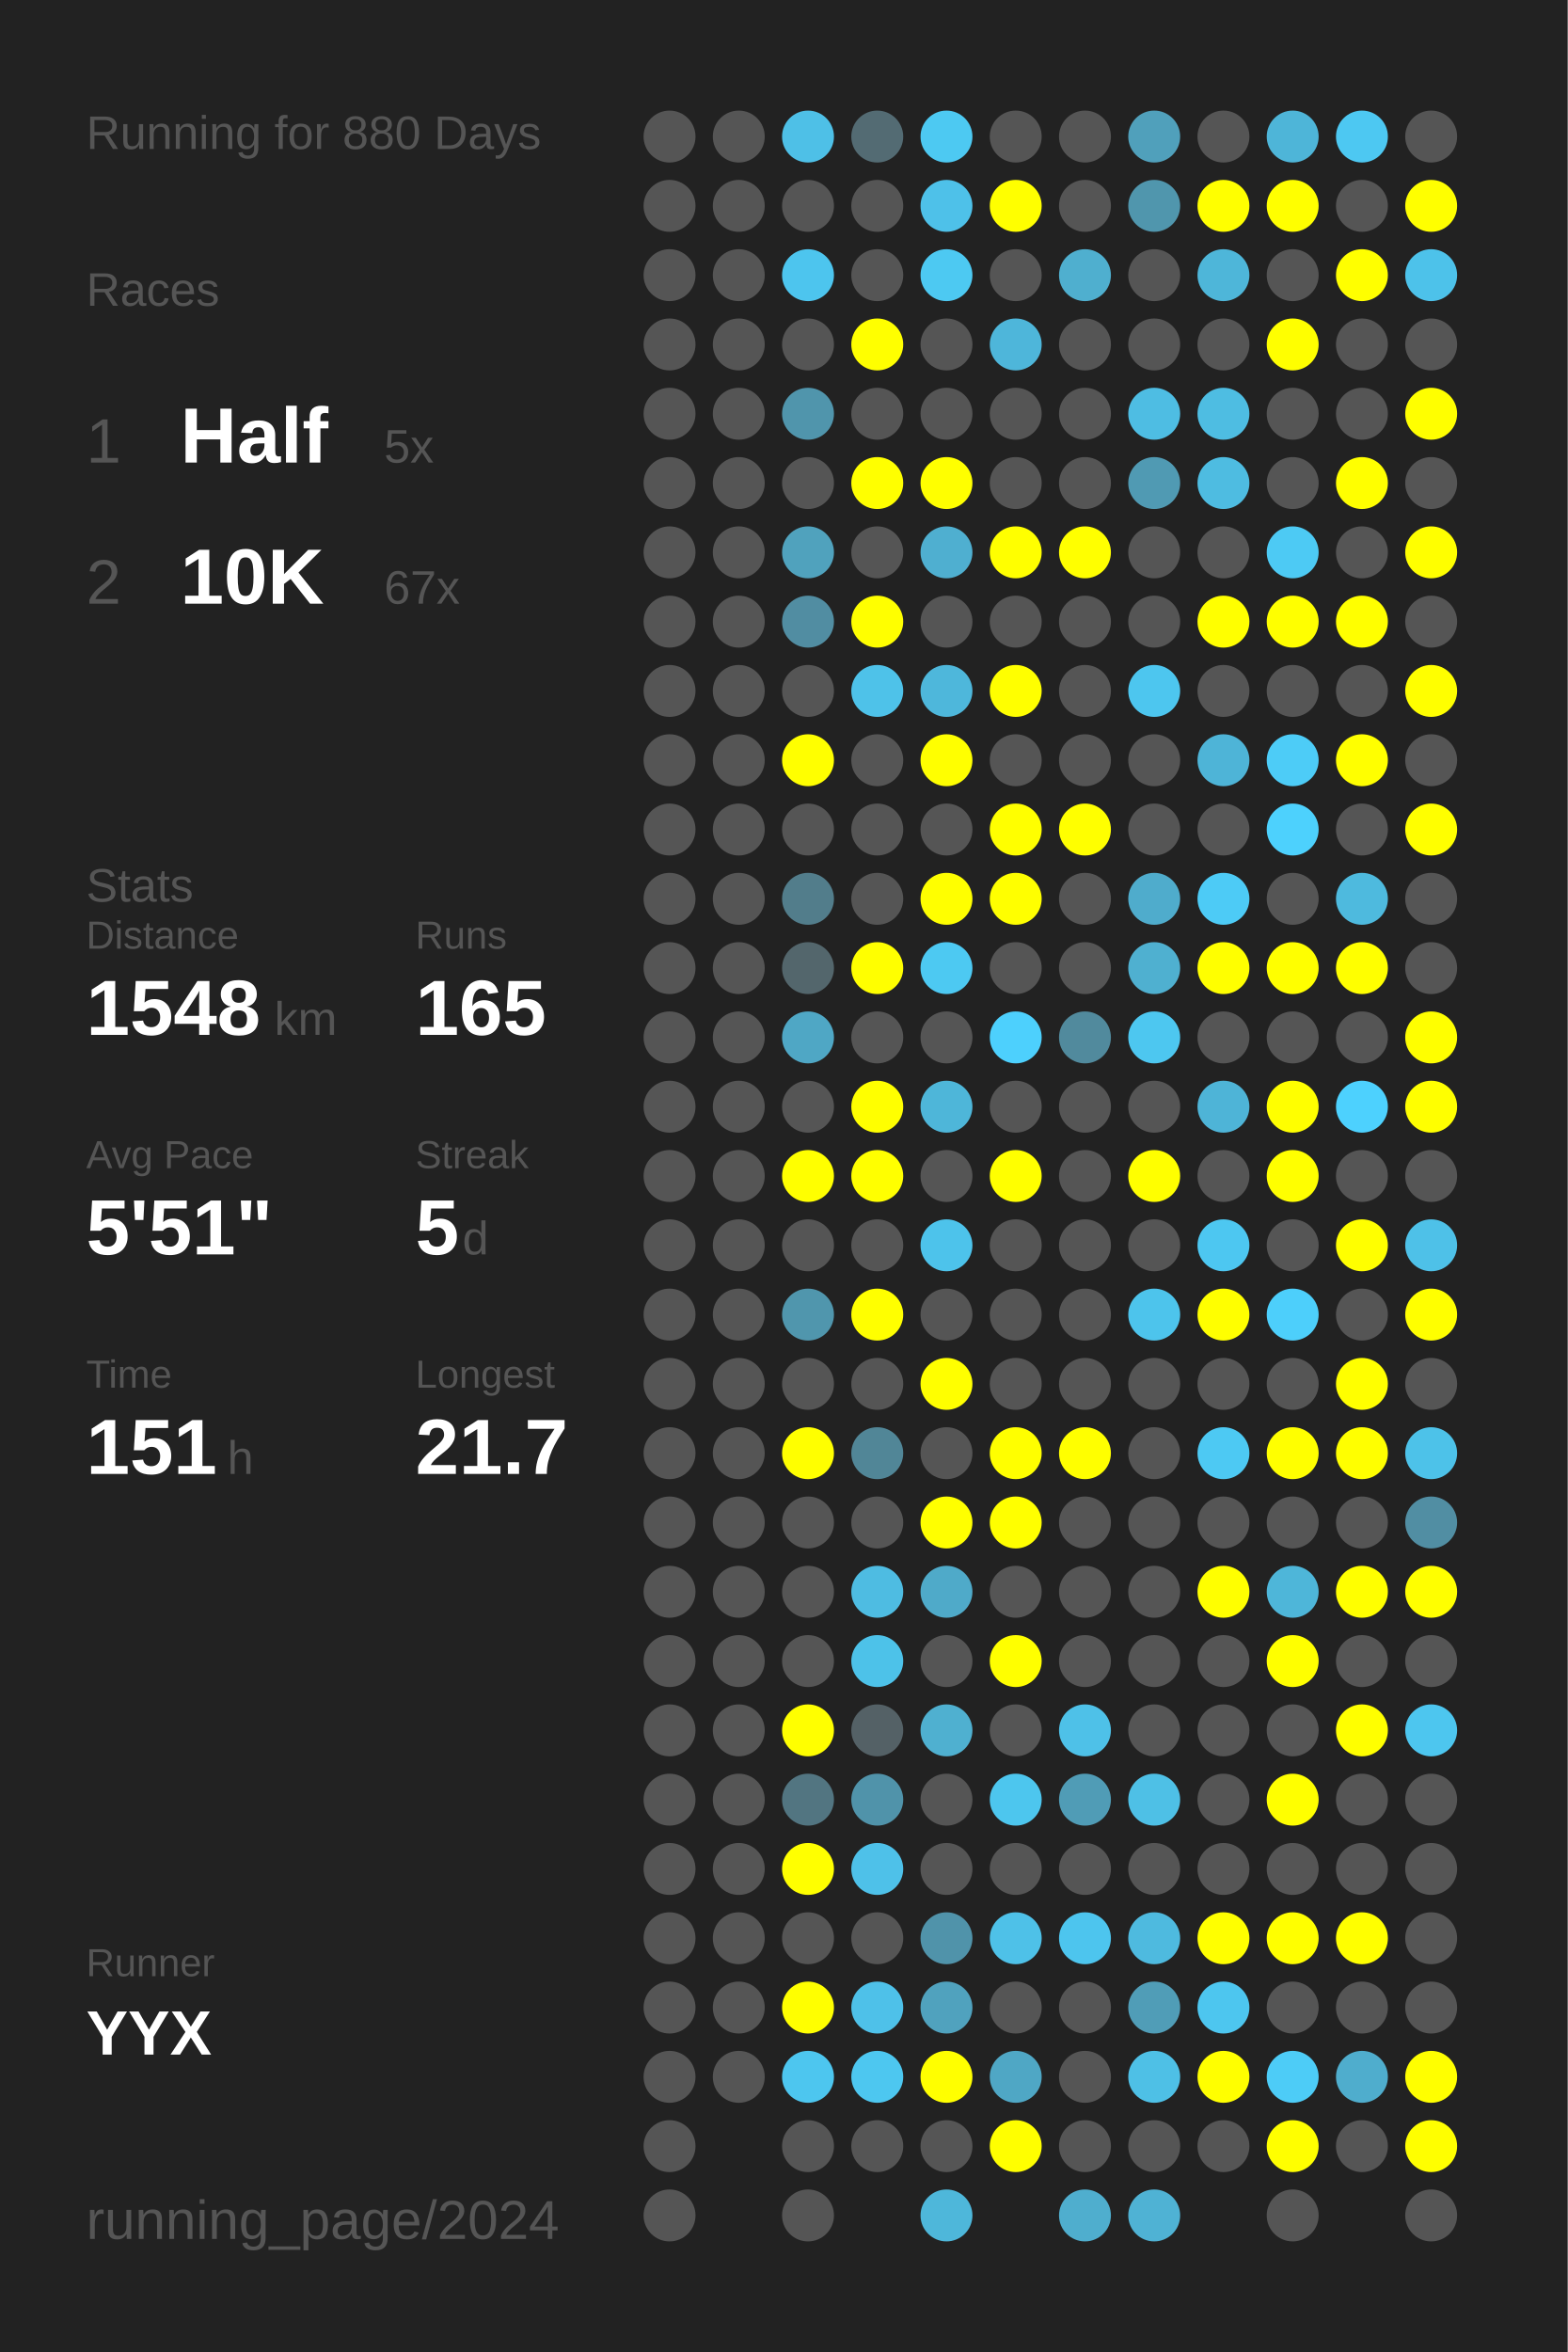
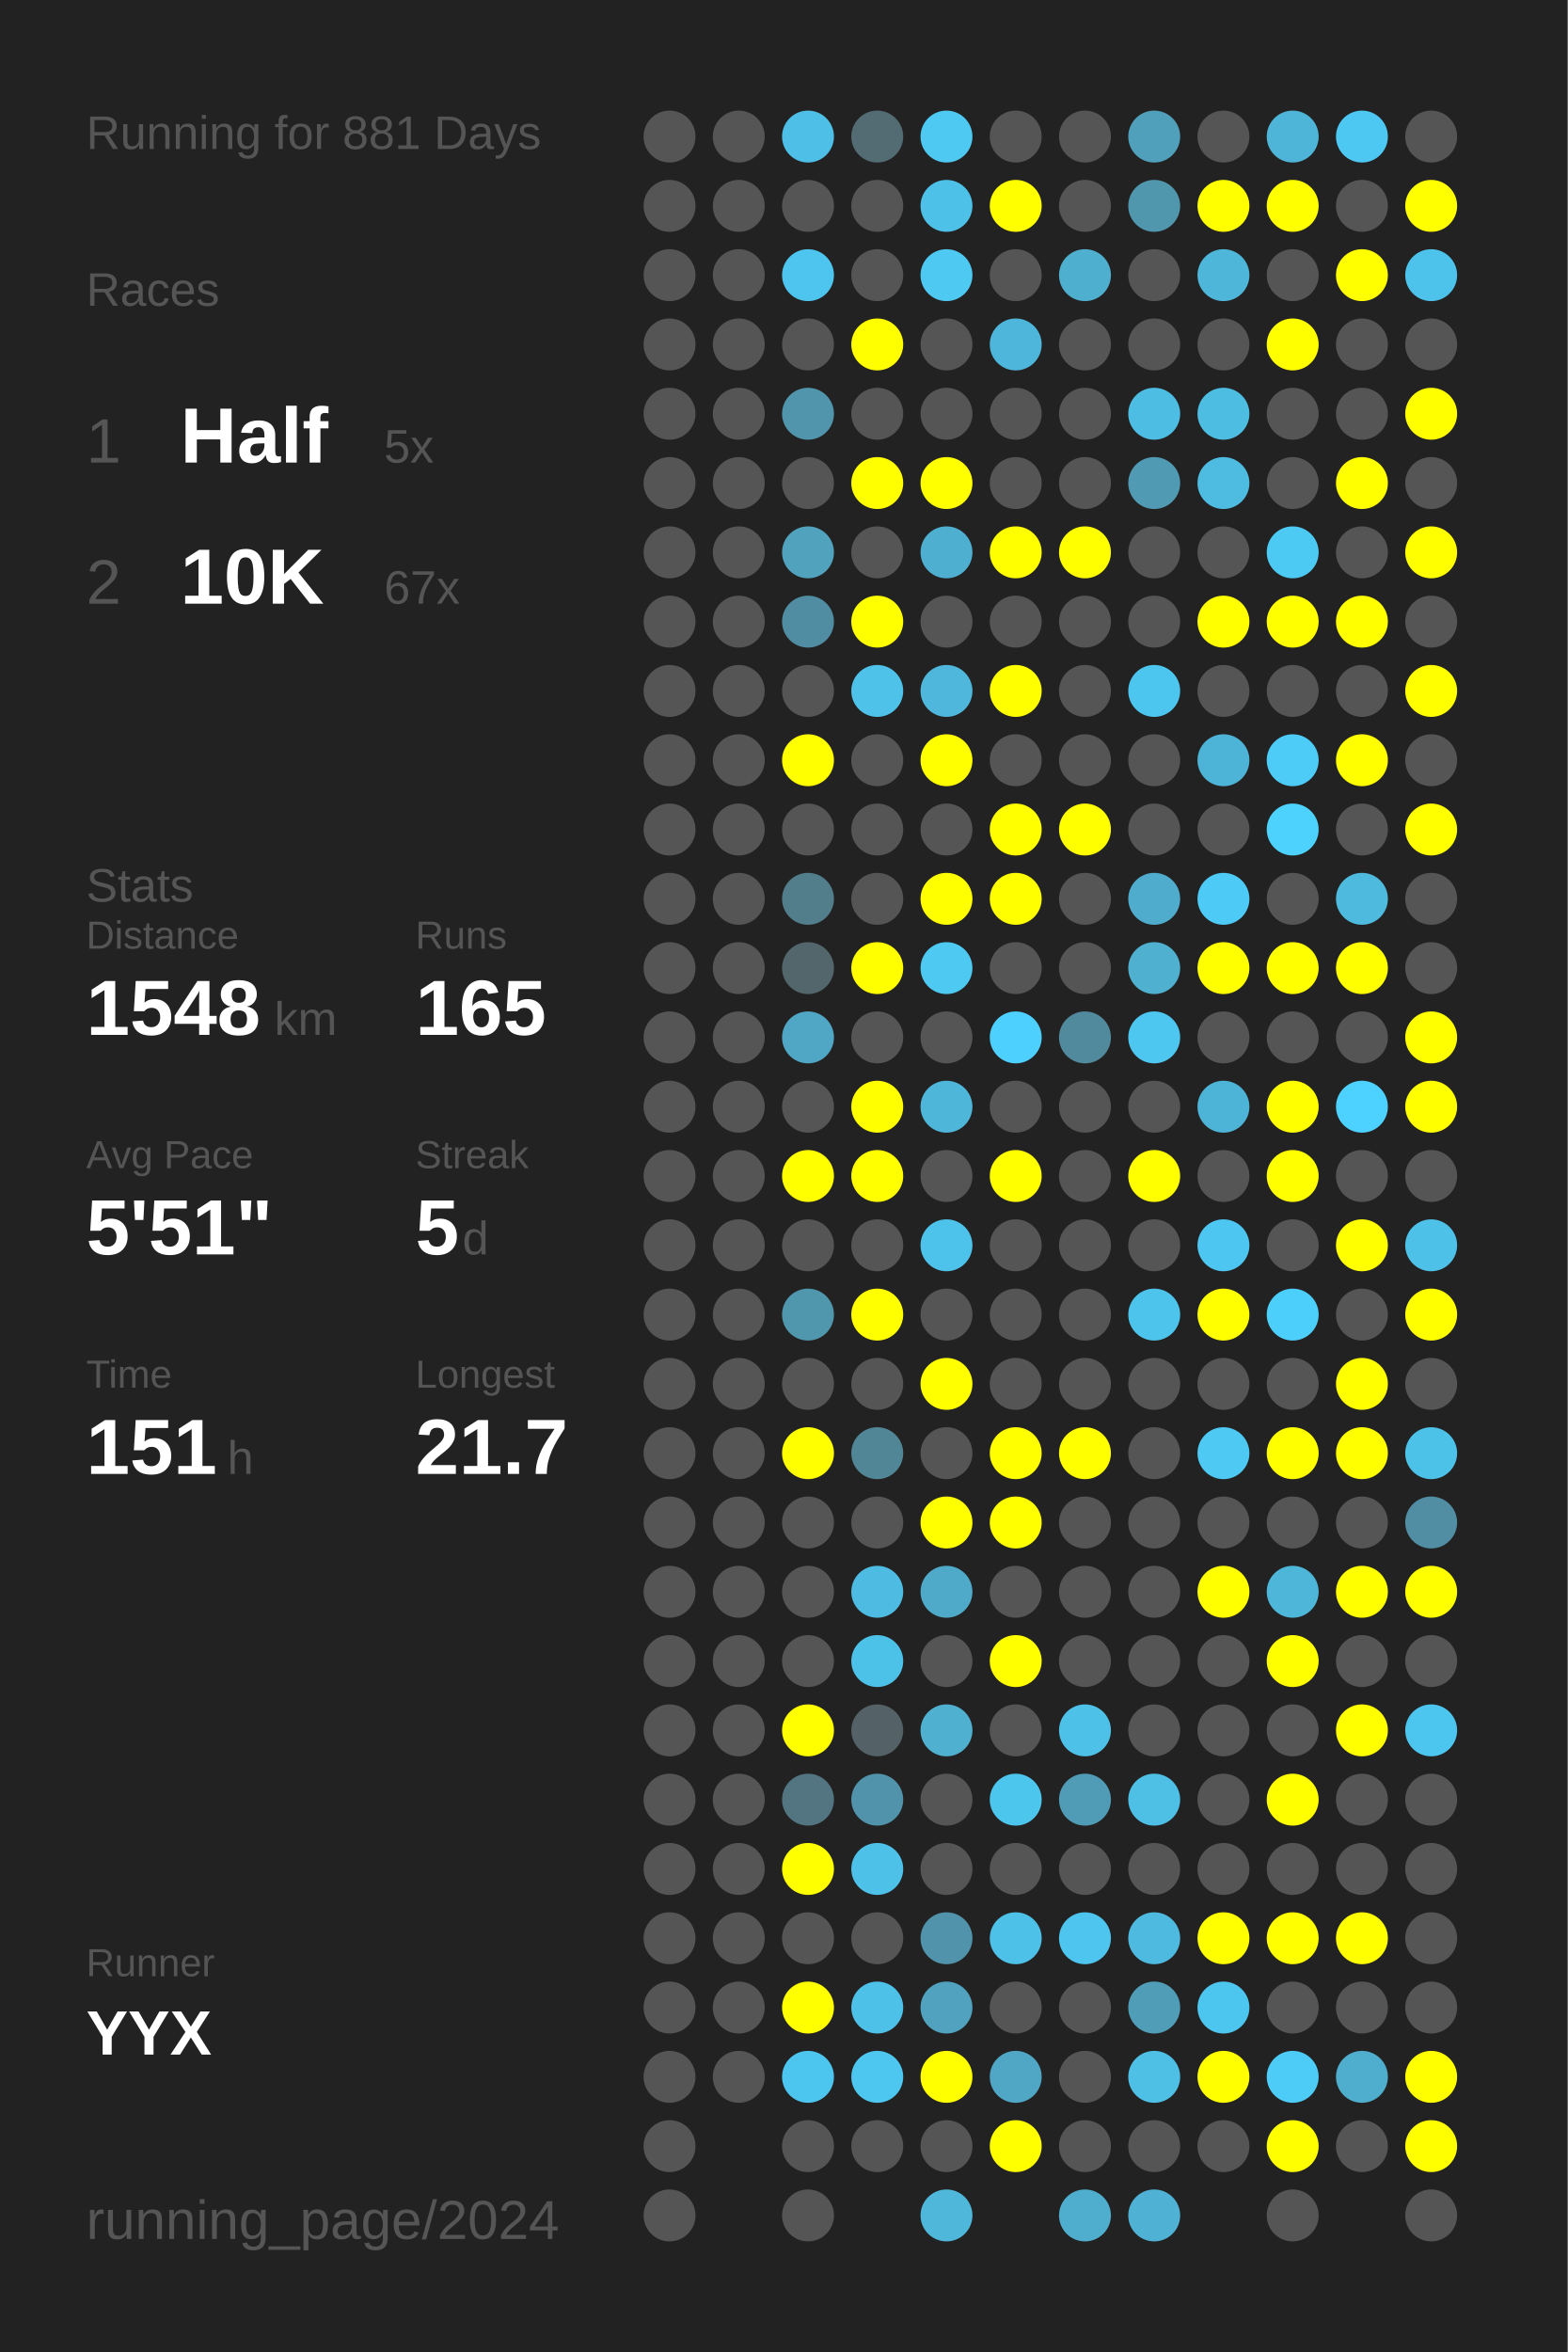
<svg xmlns="http://www.w3.org/2000/svg" baseProfile="full" height="300mm" version="1.1" viewBox="0,0,200,300" width="200mm">
  <defs />
  <rect fill="#222222" height="300" width="200" x="0" y="0" />
-   <text fill="#555555" style="font-size:6px; font-family:Arial;" x="11" y="19">Running for 880 Days</text>
+   <text fill="#555555" style="font-size:6px; font-family:Arial;" x="11" y="19">Running for 881 Days</text>
  <text fill="#555555" style="font-size:6px; font-family:Arial;" x="11" y="39">Races</text>
  <text fill="#555555" style="font-size:8px; font-family:Arial;" x="11" y="59">1</text>
  <text fill="#FFFFFF" style="font-size:10px; font-family:Arial; font-weight:bold;" x="23" y="59">Half</text>
  <text fill="#555555" style="font-size:6px; font-family:Arial;" x="49" y="59">5x</text>
  <text fill="#555555" style="font-size:8px; font-family:Arial;" x="11" y="77">2</text>
  <text fill="#FFFFFF" style="font-size:10px; font-family:Arial; font-weight:bold;" x="23" y="77">10K</text>
  <text fill="#555555" style="font-size:6px; font-family:Arial;" x="49" y="77">67x</text>
  <text fill="#555555" style="font-size:6px; font-family:Arial;" x="11" y="115">Stats</text>
  <text fill="#555555" style="font-size:5px; font-family:Arial;" x="11" y="121">Distance</text>
  <text fill="#FFFFFF" style="font-size:10px; font-family:Arial; font-weight:bold;" x="11" y="132">1548</text>
  <text fill="#555555" style="font-size:6px; font-family:Arial;" x="35" y="132">km</text>
  <text fill="#555555" style="font-size:5px; font-family:Arial;" x="53" y="121">Runs</text>
  <text fill="#FFFFFF" style="font-size:10px; font-family:Arial; font-weight:bold;" x="53" y="132">165</text>
  <text fill="#555555" style="font-size:5px; font-family:Arial;" x="11" y="149">Avg Pace</text>
  <text fill="#FFFFFF" style="font-size:10px; font-family:Arial; font-weight:bold;" x="11" y="160">5'51"</text>
  <text fill="#555555" style="font-size:5px; font-family:Arial;" x="53" y="149">Streak</text>
  <text fill="#FFFFFF" style="font-size:10px; font-family:Arial; font-weight:bold;" x="53" y="160">5</text>
  <text fill="#555555" style="font-size:6px; font-family:Arial;" x="59" y="160">d</text>
  <text fill="#555555" style="font-size:5px; font-family:Arial;" x="11" y="177">Time</text>
  <text fill="#FFFFFF" style="font-size:10px; font-family:Arial; font-weight:bold;" x="11" y="188">151</text>
  <text fill="#555555" style="font-size:6px; font-family:Arial;" x="29" y="188">h</text>
  <text fill="#555555" style="font-size:5px; font-family:Arial;" x="53" y="177">Longest</text>
  <text fill="#FFFFFF" style="font-size:10px; font-family:Arial; font-weight:bold;" x="53" y="188">21.7</text>
  <text fill="#555555" style="font-size:5px; font-family:Arial;" x="11" y="252.065">Runner</text>
  <text fill="#FFFFFF" style="font-size:8px; font-family:Arial; font-weight:bold;" x="11" y="262.065">YYX</text>
  <text fill="#555555" style="font-size:7px; font-family:Arial;" x="11" y="285.581">running_page/2024</text>
  <circle cx="85.417" cy="17.419" fill="#555555" r="3.312" />
  <circle cx="85.417" cy="26.258" fill="#555555" r="3.312" />
  <circle cx="85.417" cy="35.097" fill="#555555" r="3.312" />
  <circle cx="85.417" cy="43.935" fill="#555555" r="3.312" />
  <circle cx="85.417" cy="52.774" fill="#555555" r="3.312" />
  <circle cx="85.417" cy="61.613" fill="#555555" r="3.312" />
  <circle cx="85.417" cy="70.452" fill="#555555" r="3.312" />
  <circle cx="85.417" cy="79.29" fill="#555555" r="3.312" />
  <circle cx="85.417" cy="88.129" fill="#555555" r="3.312" />
  <circle cx="85.417" cy="96.968" fill="#555555" r="3.312" />
  <circle cx="85.417" cy="105.806" fill="#555555" r="3.312" />
  <circle cx="85.417" cy="114.645" fill="#555555" r="3.312" />
  <circle cx="85.417" cy="123.484" fill="#555555" r="3.312" />
  <circle cx="85.417" cy="132.323" fill="#555555" r="3.312" />
  <circle cx="85.417" cy="141.161" fill="#555555" r="3.312" />
  <circle cx="85.417" cy="150" fill="#555555" r="3.312" />
  <circle cx="85.417" cy="158.839" fill="#555555" r="3.312" />
  <circle cx="85.417" cy="167.677" fill="#555555" r="3.312" />
  <circle cx="85.417" cy="176.516" fill="#555555" r="3.312" />
  <circle cx="85.417" cy="185.355" fill="#555555" r="3.312" />
  <circle cx="85.417" cy="194.194" fill="#555555" r="3.312" />
  <circle cx="85.417" cy="203.032" fill="#555555" r="3.312" />
  <circle cx="85.417" cy="211.871" fill="#555555" r="3.312" />
  <circle cx="85.417" cy="220.71" fill="#555555" r="3.312" />
  <circle cx="85.417" cy="229.548" fill="#555555" r="3.312" />
  <circle cx="85.417" cy="238.387" fill="#555555" r="3.312" />
  <circle cx="85.417" cy="247.226" fill="#555555" r="3.312" />
  <circle cx="85.417" cy="256.065" fill="#555555" r="3.312" />
  <circle cx="85.417" cy="264.903" fill="#555555" r="3.312" />
  <circle cx="85.417" cy="273.742" fill="#555555" r="3.312" />
  <circle cx="85.417" cy="282.581" fill="#555555" r="3.312" />
  <circle cx="94.25" cy="17.419" fill="#555555" r="3.312" />
  <circle cx="94.25" cy="26.258" fill="#555555" r="3.312" />
  <circle cx="94.25" cy="35.097" fill="#555555" r="3.312" />
  <circle cx="94.25" cy="43.935" fill="#555555" r="3.312" />
  <circle cx="94.25" cy="52.774" fill="#555555" r="3.312" />
  <circle cx="94.25" cy="61.613" fill="#555555" r="3.312" />
  <circle cx="94.25" cy="70.452" fill="#555555" r="3.312" />
  <circle cx="94.25" cy="79.29" fill="#555555" r="3.312" />
  <circle cx="94.25" cy="88.129" fill="#555555" r="3.312" />
  <circle cx="94.25" cy="96.968" fill="#555555" r="3.312" />
  <circle cx="94.25" cy="105.806" fill="#555555" r="3.312" />
  <circle cx="94.25" cy="114.645" fill="#555555" r="3.312" />
  <circle cx="94.25" cy="123.484" fill="#555555" r="3.312" />
  <circle cx="94.25" cy="132.323" fill="#555555" r="3.312" />
  <circle cx="94.25" cy="141.161" fill="#555555" r="3.312" />
  <circle cx="94.25" cy="150" fill="#555555" r="3.312" />
  <circle cx="94.25" cy="158.839" fill="#555555" r="3.312" />
  <circle cx="94.25" cy="167.677" fill="#555555" r="3.312" />
  <circle cx="94.25" cy="176.516" fill="#555555" r="3.312" />
  <circle cx="94.25" cy="185.355" fill="#555555" r="3.312" />
  <circle cx="94.25" cy="194.194" fill="#555555" r="3.312" />
  <circle cx="94.25" cy="203.032" fill="#555555" r="3.312" />
  <circle cx="94.25" cy="211.871" fill="#555555" r="3.312" />
  <circle cx="94.25" cy="220.71" fill="#555555" r="3.312" />
  <circle cx="94.25" cy="229.548" fill="#555555" r="3.312" />
  <circle cx="94.25" cy="238.387" fill="#555555" r="3.312" />
  <circle cx="94.25" cy="247.226" fill="#555555" r="3.312" />
  <circle cx="94.25" cy="256.065" fill="#555555" r="3.312" />
  <circle cx="94.25" cy="264.903" fill="#555555" r="3.312" />
  <circle cx="103.083" cy="17.419" fill="#4ec0e7" r="3.312" />
  <circle cx="103.083" cy="26.258" fill="#555555" r="3.312" />
  <circle cx="103.083" cy="35.097" fill="#4dc5ee" r="3.312" />
  <circle cx="103.083" cy="43.935" fill="#555555" r="3.312" />
  <circle cx="103.083" cy="52.774" fill="#5095ac" r="3.312" />
  <circle cx="103.083" cy="61.613" fill="#555555" r="3.312" />
  <circle cx="103.083" cy="70.452" fill="#50a2bd" r="3.312" />
  <circle cx="103.083" cy="79.29" fill="#518da2" r="3.312" />
  <circle cx="103.083" cy="88.129" fill="#555555" r="3.312" />
  <circle cx="103.083" cy="96.968" fill="#FFFF00" r="3.312" />
  <circle cx="103.083" cy="105.806" fill="#555555" r="3.312" />
  <circle cx="103.083" cy="114.645" fill="#527d8b" r="3.312" />
  <circle cx="103.083" cy="123.484" fill="#53666c" r="3.312" />
  <circle cx="103.083" cy="132.323" fill="#4fa7c5" r="3.312" />
  <circle cx="103.083" cy="141.161" fill="#555555" r="3.312" />
  <circle cx="103.083" cy="150" fill="#FFFF00" r="3.312" />
  <circle cx="103.083" cy="158.839" fill="#555555" r="3.312" />
  <circle cx="103.083" cy="167.677" fill="#5096ad" r="3.312" />
  <circle cx="103.083" cy="176.516" fill="#555555" r="3.312" />
  <circle cx="103.083" cy="185.355" fill="#FFFF00" r="3.312" />
  <circle cx="103.083" cy="194.194" fill="#555555" r="3.312" />
  <circle cx="103.083" cy="203.032" fill="#555555" r="3.312" />
  <circle cx="103.083" cy="211.871" fill="#555555" r="3.312" />
  <circle cx="103.083" cy="220.71" fill="#FFFF00" r="3.312" />
  <circle cx="103.083" cy="229.548" fill="#527581" r="3.312" />
  <circle cx="103.083" cy="238.387" fill="#FFFF00" r="3.312" />
  <circle cx="103.083" cy="247.226" fill="#555555" r="3.312" />
  <circle cx="103.083" cy="256.065" fill="#FFFF00" r="3.312" />
  <circle cx="103.083" cy="264.903" fill="#4dc6ef" r="3.312" />
  <circle cx="103.083" cy="273.742" fill="#555555" r="3.312" />
  <circle cx="103.083" cy="282.581" fill="#555555" r="3.312" />
  <circle cx="111.917" cy="17.419" fill="#536b73" r="3.312" />
  <circle cx="111.917" cy="26.258" fill="#555555" r="3.312" />
  <circle cx="111.917" cy="35.097" fill="#555555" r="3.312" />
  <circle cx="111.917" cy="43.935" fill="#FFFF00" r="3.312" />
  <circle cx="111.917" cy="52.774" fill="#555555" r="3.312" />
  <circle cx="111.917" cy="61.613" fill="#FFFF00" r="3.312" />
  <circle cx="111.917" cy="70.452" fill="#555555" r="3.312" />
  <circle cx="111.917" cy="79.29" fill="#FFFF00" r="3.312" />
  <circle cx="111.917" cy="88.129" fill="#4ec2e9" r="3.312" />
  <circle cx="111.917" cy="96.968" fill="#555555" r="3.312" />
  <circle cx="111.917" cy="105.806" fill="#555555" r="3.312" />
  <circle cx="111.917" cy="114.645" fill="#555555" r="3.312" />
  <circle cx="111.917" cy="123.484" fill="#FFFF00" r="3.312" />
  <circle cx="111.917" cy="132.323" fill="#555555" r="3.312" />
  <circle cx="111.917" cy="141.161" fill="#FFFF00" r="3.312" />
  <circle cx="111.917" cy="150" fill="#FFFF00" r="3.312" />
  <circle cx="111.917" cy="158.839" fill="#555555" r="3.312" />
  <circle cx="111.917" cy="167.677" fill="#FFFF00" r="3.312" />
  <circle cx="111.917" cy="176.516" fill="#555555" r="3.312" />
  <circle cx="111.917" cy="185.355" fill="#518697" r="3.312" />
  <circle cx="111.917" cy="194.194" fill="#555555" r="3.312" />
  <circle cx="111.917" cy="203.032" fill="#4ebce2" r="3.312" />
  <circle cx="111.917" cy="211.871" fill="#4dc2e9" r="3.312" />
  <circle cx="111.917" cy="220.71" fill="#546166" r="3.312" />
  <circle cx="111.917" cy="229.548" fill="#5093aa" r="3.312" />
  <circle cx="111.917" cy="238.387" fill="#4ec1e9" r="3.312" />
  <circle cx="111.917" cy="247.226" fill="#555555" r="3.312" />
  <circle cx="111.917" cy="256.065" fill="#4ec1e9" r="3.312" />
  <circle cx="111.917" cy="264.903" fill="#4dc7f0" r="3.312" />
  <circle cx="111.917" cy="273.742" fill="#555555" r="3.312" />
  <circle cx="120.75" cy="17.419" fill="#4dc9f2" r="3.312" />
  <circle cx="120.75" cy="26.258" fill="#4ec1e9" r="3.312" />
  <circle cx="120.75" cy="35.097" fill="#4dc9f2" r="3.312" />
  <circle cx="120.75" cy="43.935" fill="#555555" r="3.312" />
  <circle cx="120.75" cy="52.774" fill="#555555" r="3.312" />
  <circle cx="120.75" cy="61.613" fill="#FFFF00" r="3.312" />
  <circle cx="120.75" cy="70.452" fill="#4fafd0" r="3.312" />
  <circle cx="120.75" cy="79.29" fill="#555555" r="3.312" />
  <circle cx="120.75" cy="88.129" fill="#4eb7db" r="3.312" />
  <circle cx="120.75" cy="96.968" fill="#FFFF00" r="3.312" />
  <circle cx="120.75" cy="105.806" fill="#555555" r="3.312" />
  <circle cx="120.75" cy="114.645" fill="#FFFF00" r="3.312" />
  <circle cx="120.75" cy="123.484" fill="#4dc9f2" r="3.312" />
  <circle cx="120.75" cy="132.323" fill="#555555" r="3.312" />
  <circle cx="120.75" cy="141.161" fill="#4eb6d9" r="3.312" />
  <circle cx="120.75" cy="150" fill="#555555" r="3.312" />
  <circle cx="120.75" cy="158.839" fill="#4dc3eb" r="3.312" />
  <circle cx="120.75" cy="167.677" fill="#555555" r="3.312" />
  <circle cx="120.75" cy="176.516" fill="#FFFF00" r="3.312" />
  <circle cx="120.75" cy="185.355" fill="#555555" r="3.312" />
  <circle cx="120.75" cy="194.194" fill="#FFFF00" r="3.312" />
  <circle cx="120.75" cy="203.032" fill="#4faac9" r="3.312" />
  <circle cx="120.75" cy="211.871" fill="#555555" r="3.312" />
  <circle cx="120.75" cy="220.71" fill="#4fb0d0" r="3.312" />
  <circle cx="120.75" cy="229.548" fill="#555555" r="3.312" />
  <circle cx="120.75" cy="238.387" fill="#555555" r="3.312" />
  <circle cx="120.75" cy="247.226" fill="#5093aa" r="3.312" />
  <circle cx="120.75" cy="256.065" fill="#50a2be" r="3.312" />
  <circle cx="120.75" cy="264.903" fill="#FFFF00" r="3.312" />
  <circle cx="120.75" cy="273.742" fill="#555555" r="3.312" />
  <circle cx="120.75" cy="282.581" fill="#4eb7da" r="3.312" />
  <circle cx="129.583" cy="17.419" fill="#555555" r="3.312" />
  <circle cx="129.583" cy="26.258" fill="#FFFF00" r="3.312" />
  <circle cx="129.583" cy="35.097" fill="#555555" r="3.312" />
  <circle cx="129.583" cy="43.935" fill="#4eb6da" r="3.312" />
  <circle cx="129.583" cy="52.774" fill="#555555" r="3.312" />
  <circle cx="129.583" cy="61.613" fill="#555555" r="3.312" />
  <circle cx="129.583" cy="70.452" fill="#FFFF00" r="3.312" />
  <circle cx="129.583" cy="79.29" fill="#555555" r="3.312" />
  <circle cx="129.583" cy="88.129" fill="#FFFF00" r="3.312" />
  <circle cx="129.583" cy="96.968" fill="#555555" r="3.312" />
  <circle cx="129.583" cy="105.806" fill="#FFFF00" r="3.312" />
  <circle cx="129.583" cy="114.645" fill="#FFFF00" r="3.312" />
  <circle cx="129.583" cy="123.484" fill="#555555" r="3.312" />
  <circle cx="129.583" cy="132.323" fill="#4dd0fd" r="3.312" />
  <circle cx="129.583" cy="141.161" fill="#555555" r="3.312" />
  <circle cx="129.583" cy="150" fill="#FFFF00" r="3.312" />
  <circle cx="129.583" cy="158.839" fill="#555555" r="3.312" />
  <circle cx="129.583" cy="167.677" fill="#555555" r="3.312" />
  <circle cx="129.583" cy="176.516" fill="#555555" r="3.312" />
  <circle cx="129.583" cy="185.355" fill="#FFFF00" r="3.312" />
  <circle cx="129.583" cy="194.194" fill="#FFFF00" r="3.312" />
  <circle cx="129.583" cy="203.032" fill="#555555" r="3.312" />
  <circle cx="129.583" cy="211.871" fill="#FFFF00" r="3.312" />
  <circle cx="129.583" cy="220.71" fill="#555555" r="3.312" />
  <circle cx="129.583" cy="229.548" fill="#4dc6ee" r="3.312" />
  <circle cx="129.583" cy="238.387" fill="#555555" r="3.312" />
  <circle cx="129.583" cy="247.226" fill="#4ec1e8" r="3.312" />
  <circle cx="129.583" cy="256.065" fill="#555555" r="3.312" />
  <circle cx="129.583" cy="264.903" fill="#4fa7c5" r="3.312" />
  <circle cx="129.583" cy="273.742" fill="#FFFF00" r="3.312" />
  <circle cx="138.417" cy="17.419" fill="#555555" r="3.312" />
  <circle cx="138.417" cy="26.258" fill="#555555" r="3.312" />
  <circle cx="138.417" cy="35.097" fill="#4fafcf" r="3.312" />
  <circle cx="138.417" cy="43.935" fill="#555555" r="3.312" />
  <circle cx="138.417" cy="52.774" fill="#555555" r="3.312" />
  <circle cx="138.417" cy="61.613" fill="#555555" r="3.312" />
  <circle cx="138.417" cy="70.452" fill="#FFFF00" r="3.312" />
  <circle cx="138.417" cy="79.29" fill="#555555" r="3.312" />
  <circle cx="138.417" cy="88.129" fill="#555555" r="3.312" />
  <circle cx="138.417" cy="96.968" fill="#555555" r="3.312" />
  <circle cx="138.417" cy="105.806" fill="#FFFF00" r="3.312" />
  <circle cx="138.417" cy="114.645" fill="#555555" r="3.312" />
  <circle cx="138.417" cy="123.484" fill="#555555" r="3.312" />
  <circle cx="138.417" cy="132.323" fill="#518a9d" r="3.312" />
  <circle cx="138.417" cy="141.161" fill="#555555" r="3.312" />
  <circle cx="138.417" cy="150" fill="#555555" r="3.312" />
  <circle cx="138.417" cy="158.839" fill="#555555" r="3.312" />
  <circle cx="138.417" cy="167.677" fill="#555555" r="3.312" />
  <circle cx="138.417" cy="176.516" fill="#555555" r="3.312" />
  <circle cx="138.417" cy="185.355" fill="#FFFF00" r="3.312" />
  <circle cx="138.417" cy="194.194" fill="#555555" r="3.312" />
  <circle cx="138.417" cy="203.032" fill="#555555" r="3.312" />
  <circle cx="138.417" cy="211.871" fill="#555555" r="3.312" />
  <circle cx="138.417" cy="220.71" fill="#4ec1e8" r="3.312" />
  <circle cx="138.417" cy="229.548" fill="#509cb6" r="3.312" />
  <circle cx="138.417" cy="238.387" fill="#555555" r="3.312" />
  <circle cx="138.417" cy="247.226" fill="#4dc5ee" r="3.312" />
  <circle cx="138.417" cy="256.065" fill="#555555" r="3.312" />
  <circle cx="138.417" cy="264.903" fill="#555555" r="3.312" />
  <circle cx="138.417" cy="273.742" fill="#555555" r="3.312" />
  <circle cx="138.417" cy="282.581" fill="#4faece" r="3.312" />
  <circle cx="147.25" cy="17.419" fill="#50a0bb" r="3.312" />
  <circle cx="147.25" cy="26.258" fill="#5096ad" r="3.312" />
  <circle cx="147.25" cy="35.097" fill="#555555" r="3.312" />
  <circle cx="147.25" cy="43.935" fill="#555555" r="3.312" />
  <circle cx="147.25" cy="52.774" fill="#4ebde3" r="3.312" />
  <circle cx="147.25" cy="61.613" fill="#509ab3" r="3.312" />
  <circle cx="147.25" cy="70.452" fill="#555555" r="3.312" />
  <circle cx="147.25" cy="79.29" fill="#555555" r="3.312" />
  <circle cx="147.25" cy="88.129" fill="#4dc6ef" r="3.312" />
  <circle cx="147.25" cy="96.968" fill="#555555" r="3.312" />
  <circle cx="147.25" cy="105.806" fill="#555555" r="3.312" />
  <circle cx="147.25" cy="114.645" fill="#4faccc" r="3.312" />
  <circle cx="147.25" cy="123.484" fill="#4fb0d0" r="3.312" />
  <circle cx="147.25" cy="132.323" fill="#4dc7f0" r="3.312" />
  <circle cx="147.25" cy="141.161" fill="#555555" r="3.312" />
  <circle cx="147.25" cy="150" fill="#FFFF00" r="3.312" />
  <circle cx="147.25" cy="158.839" fill="#555555" r="3.312" />
  <circle cx="147.25" cy="167.677" fill="#4dc4ec" r="3.312" />
  <circle cx="147.25" cy="176.516" fill="#555555" r="3.312" />
  <circle cx="147.25" cy="185.355" fill="#555555" r="3.312" />
  <circle cx="147.25" cy="194.194" fill="#555555" r="3.312" />
  <circle cx="147.25" cy="203.032" fill="#555555" r="3.312" />
  <circle cx="147.25" cy="211.871" fill="#555555" r="3.312" />
  <circle cx="147.25" cy="220.71" fill="#555555" r="3.312" />
  <circle cx="147.25" cy="229.548" fill="#4ec0e6" r="3.312" />
  <circle cx="147.25" cy="238.387" fill="#555555" r="3.312" />
  <circle cx="147.25" cy="247.226" fill="#4ebadf" r="3.312" />
  <circle cx="147.25" cy="256.065" fill="#509db7" r="3.312" />
  <circle cx="147.25" cy="264.903" fill="#4ec0e6" r="3.312" />
  <circle cx="147.25" cy="273.742" fill="#555555" r="3.312" />
  <circle cx="147.25" cy="282.581" fill="#4fb2d4" r="3.312" />
  <circle cx="156.083" cy="17.419" fill="#555555" r="3.312" />
  <circle cx="156.083" cy="26.258" fill="#FFFF00" r="3.312" />
  <circle cx="156.083" cy="35.097" fill="#4eb6d9" r="3.312" />
  <circle cx="156.083" cy="43.935" fill="#555555" r="3.312" />
  <circle cx="156.083" cy="52.774" fill="#4ebde2" r="3.312" />
  <circle cx="156.083" cy="61.613" fill="#4ebce1" r="3.312" />
  <circle cx="156.083" cy="70.452" fill="#555555" r="3.312" />
  <circle cx="156.083" cy="79.29" fill="#FFFF00" r="3.312" />
  <circle cx="156.083" cy="88.129" fill="#555555" r="3.312" />
  <circle cx="156.083" cy="96.968" fill="#4eb4d7" r="3.312" />
  <circle cx="156.083" cy="105.806" fill="#555555" r="3.312" />
  <circle cx="156.083" cy="114.645" fill="#4dcbf6" r="3.312" />
  <circle cx="156.083" cy="123.484" fill="#FFFF00" r="3.312" />
  <circle cx="156.083" cy="132.323" fill="#555555" r="3.312" />
  <circle cx="156.083" cy="141.161" fill="#4eb4d7" r="3.312" />
  <circle cx="156.083" cy="150" fill="#555555" r="3.312" />
  <circle cx="156.083" cy="158.839" fill="#4dc7f1" r="3.312" />
  <circle cx="156.083" cy="167.677" fill="#FFFF00" r="3.312" />
  <circle cx="156.083" cy="176.516" fill="#555555" r="3.312" />
  <circle cx="156.083" cy="185.355" fill="#4dc9f3" r="3.312" />
  <circle cx="156.083" cy="194.194" fill="#555555" r="3.312" />
  <circle cx="156.083" cy="203.032" fill="#FFFF00" r="3.312" />
  <circle cx="156.083" cy="211.871" fill="#555555" r="3.312" />
  <circle cx="156.083" cy="220.71" fill="#555555" r="3.312" />
  <circle cx="156.083" cy="229.548" fill="#555555" r="3.312" />
  <circle cx="156.083" cy="238.387" fill="#555555" r="3.312" />
  <circle cx="156.083" cy="247.226" fill="#FFFF00" r="3.312" />
  <circle cx="156.083" cy="256.065" fill="#4dc6ef" r="3.312" />
  <circle cx="156.083" cy="264.903" fill="#FFFF00" r="3.312" />
  <circle cx="156.083" cy="273.742" fill="#555555" r="3.312" />
  <circle cx="164.917" cy="17.419" fill="#4eb5d8" r="3.312" />
  <circle cx="164.917" cy="26.258" fill="#FFFF00" r="3.312" />
  <circle cx="164.917" cy="35.097" fill="#555555" r="3.312" />
  <circle cx="164.917" cy="43.935" fill="#FFFF00" r="3.312" />
  <circle cx="164.917" cy="52.774" fill="#555555" r="3.312" />
  <circle cx="164.917" cy="61.613" fill="#555555" r="3.312" />
  <circle cx="164.917" cy="70.452" fill="#4dcaf4" r="3.312" />
  <circle cx="164.917" cy="79.29" fill="#FFFF00" r="3.312" />
  <circle cx="164.917" cy="88.129" fill="#555555" r="3.312" />
  <circle cx="164.917" cy="96.968" fill="#4dccf7" r="3.312" />
  <circle cx="164.917" cy="105.806" fill="#4dd1fd" r="3.312" />
  <circle cx="164.917" cy="114.645" fill="#555555" r="3.312" />
  <circle cx="164.917" cy="123.484" fill="#FFFF00" r="3.312" />
  <circle cx="164.917" cy="132.323" fill="#555555" r="3.312" />
  <circle cx="164.917" cy="141.161" fill="#FFFF00" r="3.312" />
  <circle cx="164.917" cy="150" fill="#FFFF00" r="3.312" />
  <circle cx="164.917" cy="158.839" fill="#555555" r="3.312" />
  <circle cx="164.917" cy="167.677" fill="#4dcffb" r="3.312" />
  <circle cx="164.917" cy="176.516" fill="#555555" r="3.312" />
  <circle cx="164.917" cy="185.355" fill="#FFFF00" r="3.312" />
  <circle cx="164.917" cy="194.194" fill="#555555" r="3.312" />
  <circle cx="164.917" cy="203.032" fill="#4eb6d9" r="3.312" />
  <circle cx="164.917" cy="211.871" fill="#FFFF00" r="3.312" />
  <circle cx="164.917" cy="220.71" fill="#555555" r="3.312" />
  <circle cx="164.917" cy="229.548" fill="#FFFF00" r="3.312" />
  <circle cx="164.917" cy="238.387" fill="#555555" r="3.312" />
  <circle cx="164.917" cy="247.226" fill="#FFFF00" r="3.312" />
  <circle cx="164.917" cy="256.065" fill="#555555" r="3.312" />
  <circle cx="164.917" cy="264.903" fill="#4dccf7" r="3.312" />
  <circle cx="164.917" cy="273.742" fill="#FFFF00" r="3.312" />
  <circle cx="164.917" cy="282.581" fill="#555555" r="3.312" />
  <circle cx="173.75" cy="17.419" fill="#4dc8f2" r="3.312" />
  <circle cx="173.75" cy="26.258" fill="#555555" r="3.312" />
  <circle cx="173.75" cy="35.097" fill="#FFFF00" r="3.312" />
  <circle cx="173.75" cy="43.935" fill="#555555" r="3.312" />
  <circle cx="173.75" cy="52.774" fill="#555555" r="3.312" />
  <circle cx="173.75" cy="61.613" fill="#FFFF00" r="3.312" />
  <circle cx="173.75" cy="70.452" fill="#555555" r="3.312" />
  <circle cx="173.75" cy="79.29" fill="#FFFF00" r="3.312" />
  <circle cx="173.75" cy="88.129" fill="#555555" r="3.312" />
  <circle cx="173.75" cy="96.968" fill="#FFFF00" r="3.312" />
  <circle cx="173.75" cy="105.806" fill="#555555" r="3.312" />
  <circle cx="173.75" cy="114.645" fill="#4ebade" r="3.312" />
  <circle cx="173.75" cy="123.484" fill="#FFFF00" r="3.312" />
  <circle cx="173.75" cy="132.323" fill="#555555" r="3.312" />
  <circle cx="173.75" cy="141.161" fill="#4dd1fe" r="3.312" />
  <circle cx="173.75" cy="150" fill="#555555" r="3.312" />
  <circle cx="173.75" cy="158.839" fill="#FFFF00" r="3.312" />
  <circle cx="173.75" cy="167.677" fill="#555555" r="3.312" />
  <circle cx="173.75" cy="176.516" fill="#FFFF00" r="3.312" />
  <circle cx="173.75" cy="185.355" fill="#FFFF00" r="3.312" />
  <circle cx="173.75" cy="194.194" fill="#555555" r="3.312" />
  <circle cx="173.75" cy="203.032" fill="#FFFF00" r="3.312" />
  <circle cx="173.75" cy="211.871" fill="#555555" r="3.312" />
  <circle cx="173.75" cy="220.71" fill="#FFFF00" r="3.312" />
  <circle cx="173.75" cy="229.548" fill="#555555" r="3.312" />
  <circle cx="173.75" cy="238.387" fill="#555555" r="3.312" />
  <circle cx="173.75" cy="247.226" fill="#FFFF00" r="3.312" />
  <circle cx="173.75" cy="256.065" fill="#555555" r="3.312" />
  <circle cx="173.75" cy="264.903" fill="#4fadcd" r="3.312" />
  <circle cx="173.75" cy="273.742" fill="#555555" r="3.312" />
  <circle cx="182.583" cy="17.419" fill="#555555" r="3.312" />
  <circle cx="182.583" cy="26.258" fill="#FFFF00" r="3.312" />
  <circle cx="182.583" cy="35.097" fill="#4dc2ea" r="3.312" />
  <circle cx="182.583" cy="43.935" fill="#555555" r="3.312" />
  <circle cx="182.583" cy="52.774" fill="#FFFF00" r="3.312" />
  <circle cx="182.583" cy="61.613" fill="#555555" r="3.312" />
  <circle cx="182.583" cy="70.452" fill="#FFFF00" r="3.312" />
  <circle cx="182.583" cy="79.29" fill="#555555" r="3.312" />
  <circle cx="182.583" cy="88.129" fill="#FFFF00" r="3.312" />
  <circle cx="182.583" cy="96.968" fill="#555555" r="3.312" />
  <circle cx="182.583" cy="105.806" fill="#FFFF00" r="3.312" />
  <circle cx="182.583" cy="114.645" fill="#555555" r="3.312" />
  <circle cx="182.583" cy="123.484" fill="#555555" r="3.312" />
  <circle cx="182.583" cy="132.323" fill="#FFFF00" r="3.312" />
  <circle cx="182.583" cy="141.161" fill="#FFFF00" r="3.312" />
  <circle cx="182.583" cy="150" fill="#555555" r="3.312" />
  <circle cx="182.583" cy="158.839" fill="#4ec1e8" r="3.312" />
  <circle cx="182.583" cy="167.677" fill="#FFFF00" r="3.312" />
  <circle cx="182.583" cy="176.516" fill="#555555" r="3.312" />
  <circle cx="182.583" cy="185.355" fill="#4dc2e9" r="3.312" />
  <circle cx="182.583" cy="194.194" fill="#518ea3" r="3.312" />
  <circle cx="182.583" cy="203.032" fill="#FFFF00" r="3.312" />
  <circle cx="182.583" cy="211.871" fill="#555555" r="3.312" />
  <circle cx="182.583" cy="220.71" fill="#4dc6ef" r="3.312" />
  <circle cx="182.583" cy="229.548" fill="#555555" r="3.312" />
  <circle cx="182.583" cy="238.387" fill="#555555" r="3.312" />
  <circle cx="182.583" cy="247.226" fill="#555555" r="3.312" />
  <circle cx="182.583" cy="256.065" fill="#555555" r="3.312" />
  <circle cx="182.583" cy="264.903" fill="#FFFF00" r="3.312" />
  <circle cx="182.583" cy="273.742" fill="#FFFF00" r="3.312" />
  <circle cx="182.583" cy="282.581" fill="#555555" r="3.312" />
</svg>
